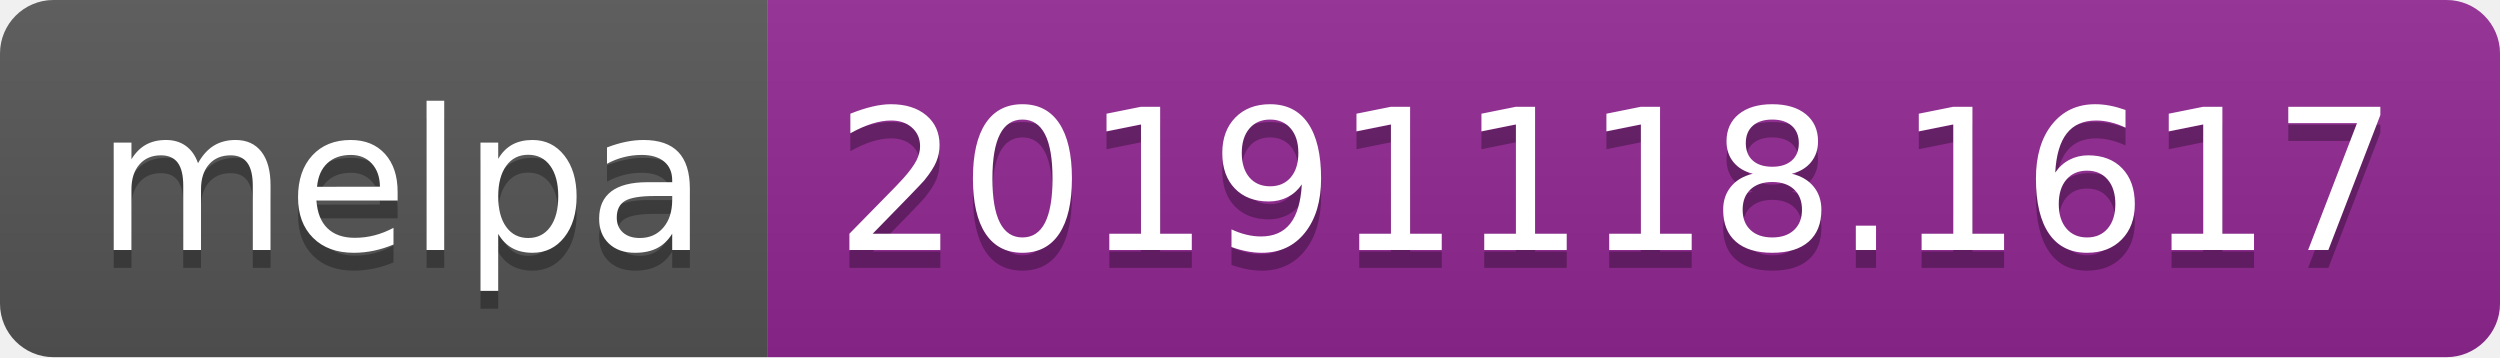
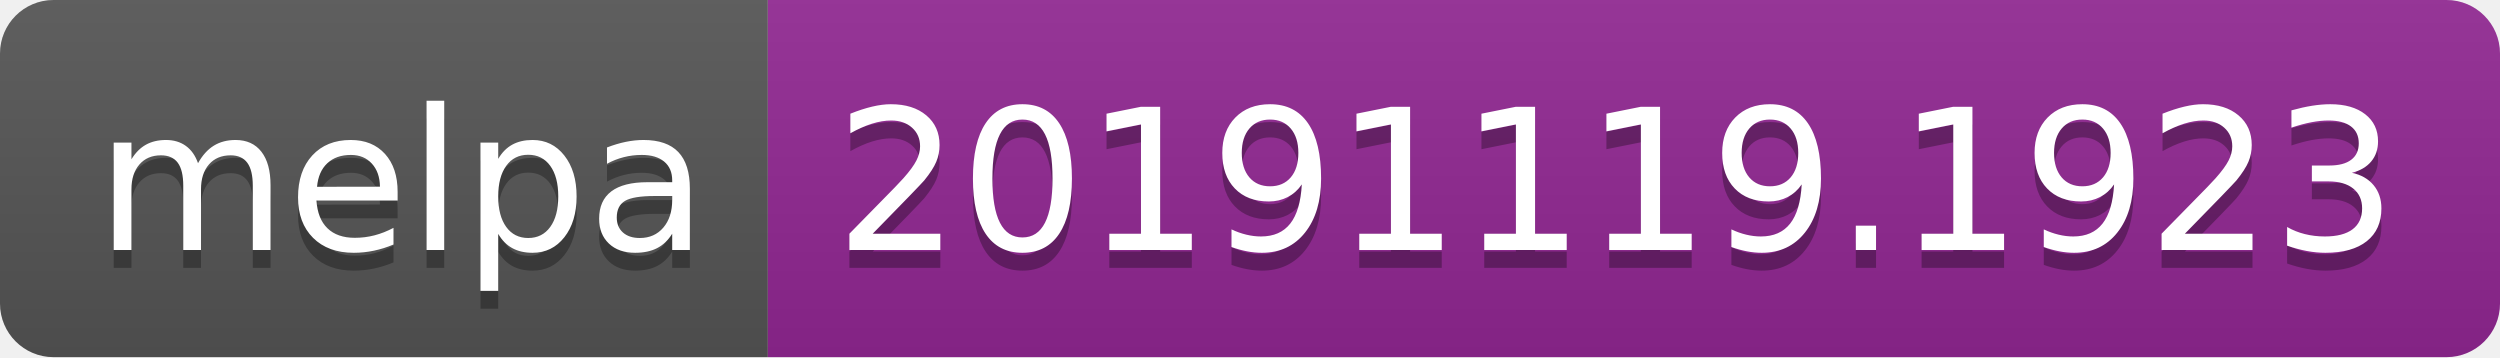
<svg xmlns="http://www.w3.org/2000/svg" width="140" height="20">
  <linearGradient id="b" x2="0" y2="100%">
    <stop offset="0" stop-color="#bbb" stop-opacity=".1" />
    <stop offset="1" stop-opacity=".1" />
  </linearGradient>
  <clipPath id="a">
    <rect width="140" height="20" rx="3" fill="#fff" />
  </clipPath>
  <g clip-path="url(#a)">
    <path fill="#555" d="M0 0h43v20H0z" />
    <path fill="#922793" d="M43 0h97v20H43z" />
    <path fill="url(#b)" d="M0 0h140v20H0z" />
  </g>
  <g fill="#fff" text-anchor="middle" font-family="DejaVu Sans,Verdana,Geneva,sans-serif" font-size="110">
    <text x="225" y="150" fill="#010101" fill-opacity=".3" transform="scale(.1)" textLength="330">melpa</text>
    <text x="225" y="140" transform="scale(.1)" textLength="330">melpa</text>
-     <text x="905" y="150" fill="#010101" fill-opacity=".3" transform="scale(.1)" textLength="870">20191118.1617</text>
-     <text x="905" y="140" transform="scale(.1)" textLength="870">20191118.1617</text>
+     <text x="905" y="150" fill="#010101" fill-opacity=".3" transform="scale(.1)" textLength="870">20191119.1923</text>
+     <text x="905" y="140" transform="scale(.1)" textLength="870">20191119.1923</text>
  </g>
</svg>
